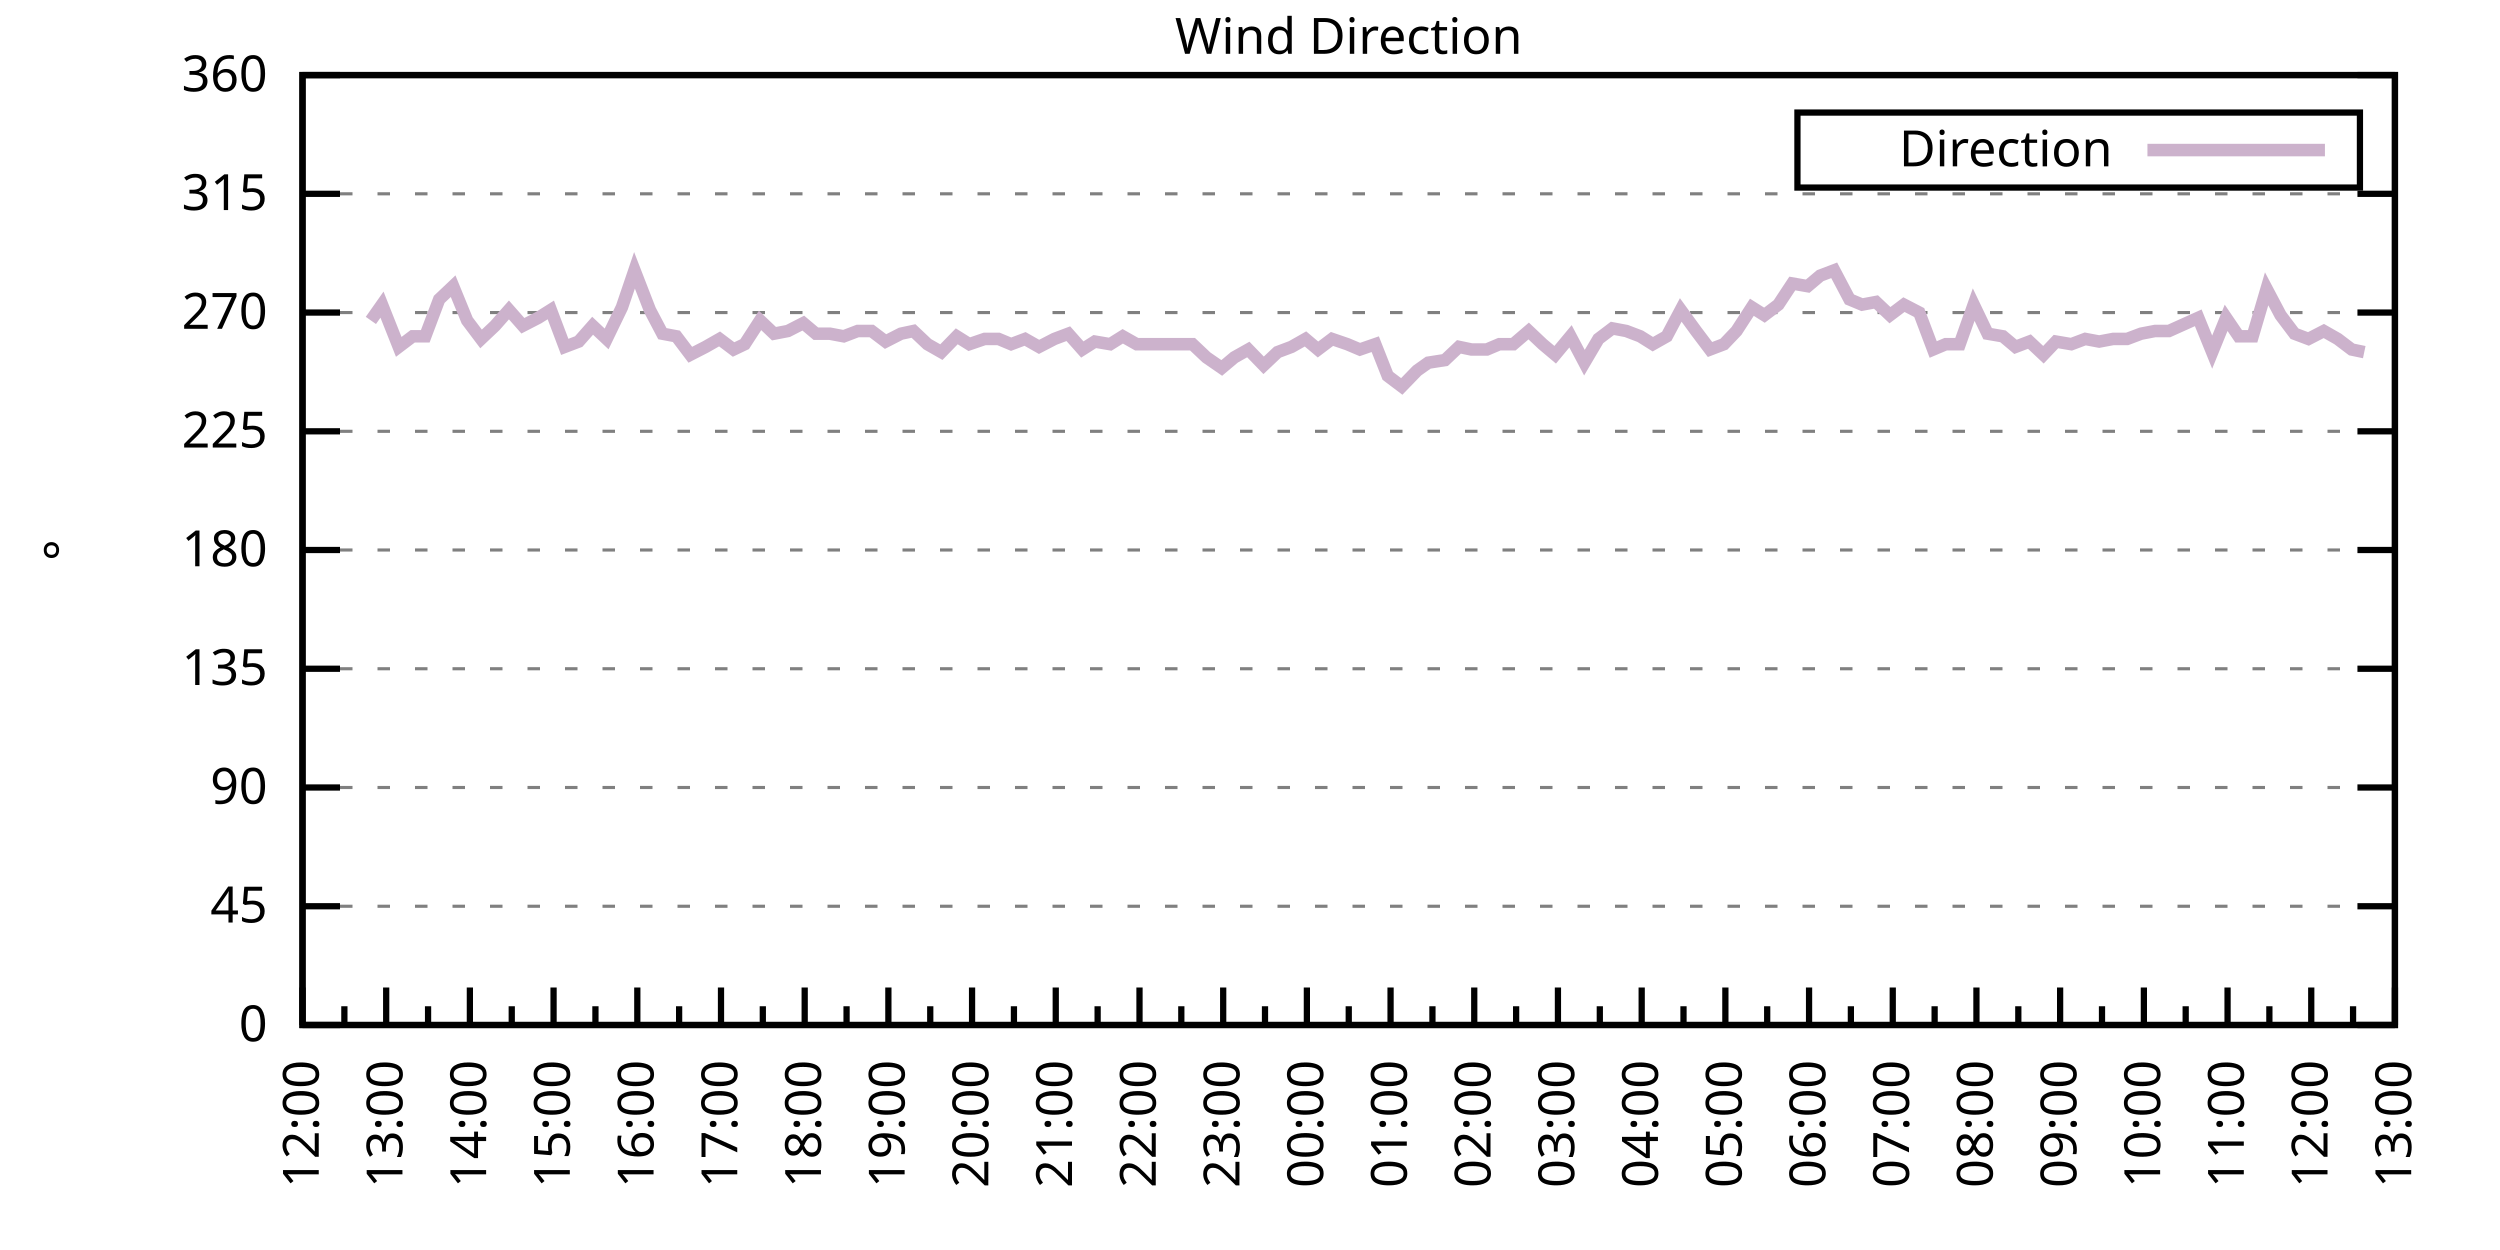
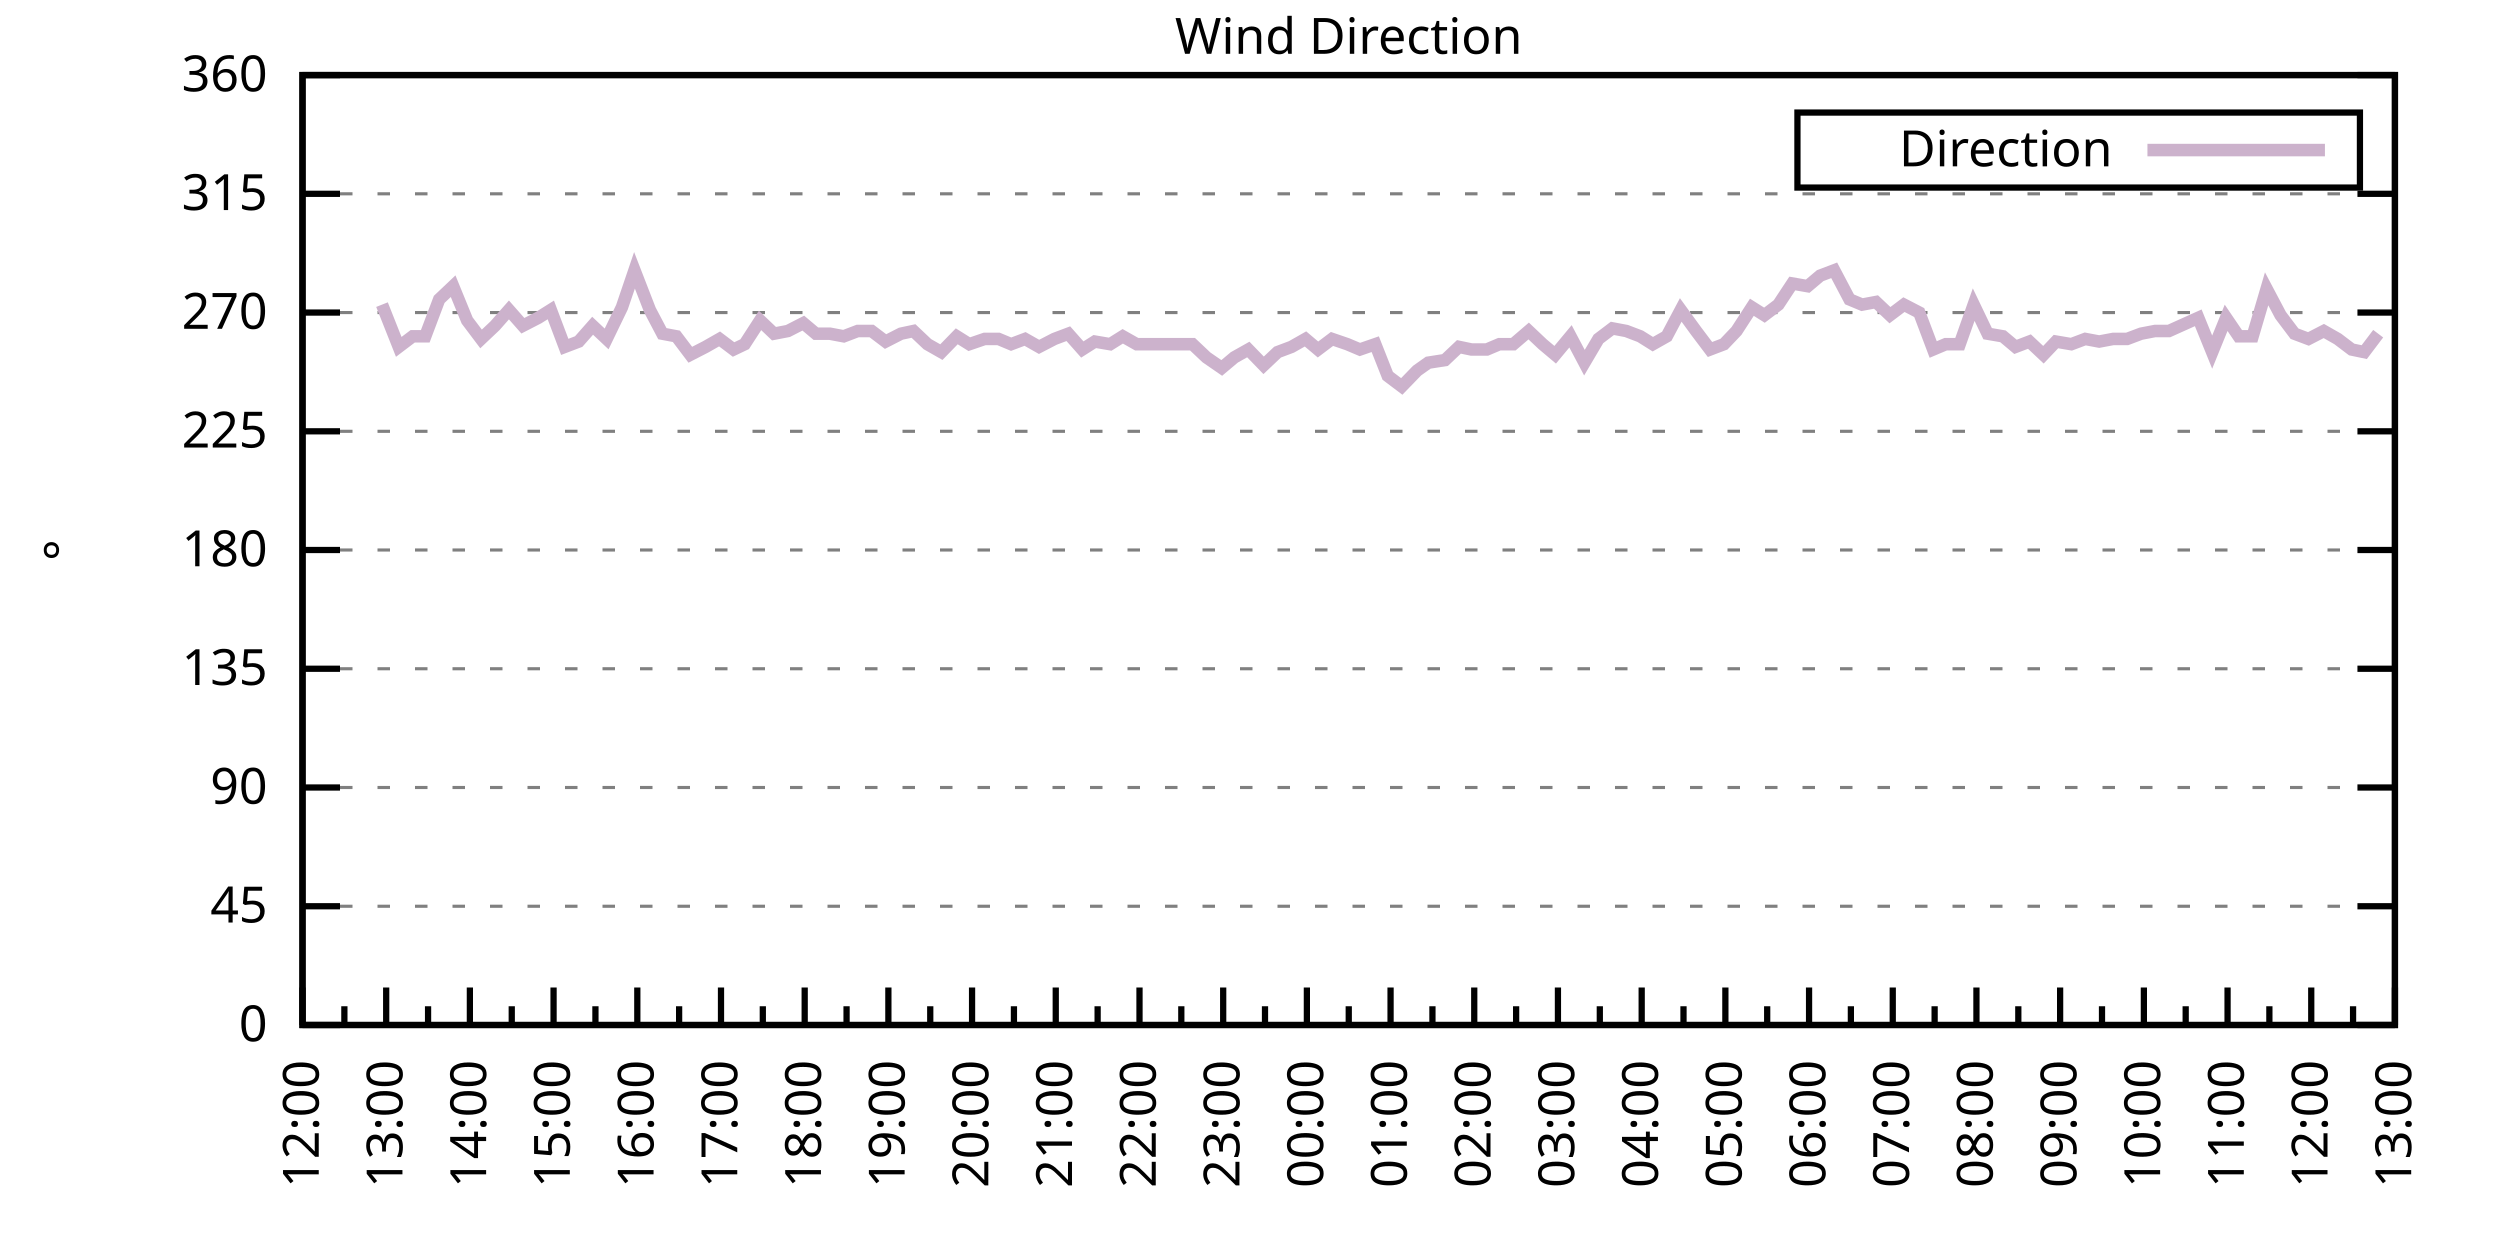
<svg xmlns="http://www.w3.org/2000/svg" xmlns:xlink="http://www.w3.org/1999/xlink" width="400" height="200" viewBox="0 0 400 200">
  <g id="gnuplot_canvas">
    <rect x="0" y="0" width="400" height="200" fill="none" />
    <defs>
      <circle id="gpDot" r="0.5" stroke-width="0.5" stroke="currentColor" />
      <path id="gpPt0" stroke-width="0.333" stroke="currentColor" d="M-1,0 h2 M0,-1 v2" />
      <path id="gpPt1" stroke-width="0.333" stroke="currentColor" d="M-1,-1 L1,1 M1,-1 L-1,1" />
      <path id="gpPt2" stroke-width="0.333" stroke="currentColor" d="M-1,0 L1,0 M0,-1 L0,1 M-1,-1 L1,1 M-1,1 L1,-1" />
      <rect id="gpPt3" stroke-width="0.333" stroke="currentColor" x="-1" y="-1" width="2" height="2" />
      <rect id="gpPt4" stroke-width="0.333" stroke="currentColor" fill="currentColor" x="-1" y="-1" width="2" height="2" />
      <circle id="gpPt5" stroke-width="0.333" stroke="currentColor" cx="0" cy="0" r="1" />
      <use xlink:href="#gpPt5" id="gpPt6" fill="currentColor" stroke="none" />
      <path id="gpPt7" stroke-width="0.333" stroke="currentColor" d="M0,-1.33 L-1.33,0.67 L1.33,0.67 z" />
      <use xlink:href="#gpPt7" id="gpPt8" fill="currentColor" stroke="none" />
      <use xlink:href="#gpPt7" id="gpPt9" stroke="currentColor" transform="rotate(180)" />
      <use xlink:href="#gpPt9" id="gpPt10" fill="currentColor" stroke="none" />
      <use xlink:href="#gpPt3" id="gpPt11" stroke="currentColor" transform="rotate(45)" />
      <use xlink:href="#gpPt11" id="gpPt12" fill="currentColor" stroke="none" />
      <path id="gpPt13" stroke-width="0.333" stroke="currentColor" d="M0,1.330 L1.265,0.411 L0.782,-1.067 L-0.782,-1.076 L-1.265,0.411 z" />
      <use xlink:href="#gpPt13" id="gpPt14" fill="currentColor" stroke="none" />
      <filter id="textbox" filterUnits="objectBoundingBox" x="0" y="0" height="1" width="1">
        <feFlood flood-color="white" flood-opacity="1" result="bgnd" />
        <feComposite in="SourceGraphic" in2="bgnd" operator="atop" />
      </filter>
      <filter id="greybox" filterUnits="objectBoundingBox" x="0" y="0" height="1" width="1">
        <feFlood flood-color="lightgrey" flood-opacity="1" result="grey" />
        <feComposite in="SourceGraphic" in2="grey" operator="atop" />
      </filter>
    </defs>
    <g fill="none" color="white" stroke="currentColor" stroke-width="1.00" stroke-linecap="butt" stroke-linejoin="miter">
</g>
    <g fill="none" color="black" stroke="currentColor" stroke-width="1.00" stroke-linecap="butt" stroke-linejoin="miter">
      <g stroke="none" shape-rendering="crispEdges">
        <polygon fill="rgb(255, 255, 255)" points="48.40,164.00 383.18,164.00 383.18,12.02 48.40,12.02 " />
      </g>
    </g>
    <g fill="none" color="black" stroke="currentColor" stroke-width="1.00" stroke-linecap="butt" stroke-linejoin="miter">
</g>
    <g fill="none" color="black" stroke="black" stroke-width="0.50" stroke-linecap="butt" stroke-linejoin="miter">
</g>
    <g fill="none" color="gray" stroke="currentColor" stroke-width="0.50" stroke-linecap="butt" stroke-linejoin="miter">
      <path stroke="gray" stroke-dasharray="2,4" class="gridline" d="M48.40,164.00 L383.19,164.00  " />
    </g>
    <g fill="none" color="gray" stroke="gray" stroke-width="1.00" stroke-linecap="butt" stroke-linejoin="miter">
</g>
    <g fill="none" color="black" stroke="currentColor" stroke-width="1.00" stroke-linecap="butt" stroke-linejoin="miter">
      <path stroke="black" d="M48.40,164.00 L54.40,164.00 M383.19,164.00 L377.19,164.00  " />
      <g transform="translate(42.80,166.60)" stroke="none" fill="black" font-family="Sans" font-size="8.00" text-anchor="end">
        <text>
          <tspan font-family="Sans"> 0</tspan>
        </text>
      </g>
    </g>
    <g fill="none" color="black" stroke="currentColor" stroke-width="1.00" stroke-linecap="butt" stroke-linejoin="miter">
</g>
    <g fill="none" color="black" stroke="black" stroke-width="0.50" stroke-linecap="butt" stroke-linejoin="miter">
</g>
    <g fill="none" color="gray" stroke="currentColor" stroke-width="0.50" stroke-linecap="butt" stroke-linejoin="miter">
      <path stroke="gray" stroke-dasharray="2,4" class="gridline" d="M48.40,145.00 L383.19,145.00  " />
    </g>
    <g fill="none" color="gray" stroke="gray" stroke-width="1.00" stroke-linecap="butt" stroke-linejoin="miter">
</g>
    <g fill="none" color="black" stroke="currentColor" stroke-width="1.00" stroke-linecap="butt" stroke-linejoin="miter">
      <path stroke="black" d="M48.40,145.00 L54.40,145.00 M383.19,145.00 L377.19,145.00  " />
      <g transform="translate(42.80,147.60)" stroke="none" fill="black" font-family="Sans" font-size="8.00" text-anchor="end">
        <text>
          <tspan font-family="Sans"> 45</tspan>
        </text>
      </g>
    </g>
    <g fill="none" color="black" stroke="currentColor" stroke-width="1.00" stroke-linecap="butt" stroke-linejoin="miter">
</g>
    <g fill="none" color="black" stroke="black" stroke-width="0.50" stroke-linecap="butt" stroke-linejoin="miter">
</g>
    <g fill="none" color="gray" stroke="currentColor" stroke-width="0.50" stroke-linecap="butt" stroke-linejoin="miter">
      <path stroke="gray" stroke-dasharray="2,4" class="gridline" d="M48.40,126.00 L383.19,126.00  " />
    </g>
    <g fill="none" color="gray" stroke="gray" stroke-width="1.00" stroke-linecap="butt" stroke-linejoin="miter">
</g>
    <g fill="none" color="black" stroke="currentColor" stroke-width="1.00" stroke-linecap="butt" stroke-linejoin="miter">
      <path stroke="black" d="M48.40,126.00 L54.40,126.00 M383.19,126.00 L377.19,126.00  " />
      <g transform="translate(42.80,128.60)" stroke="none" fill="black" font-family="Sans" font-size="8.00" text-anchor="end">
        <text>
          <tspan font-family="Sans"> 90</tspan>
        </text>
      </g>
    </g>
    <g fill="none" color="black" stroke="currentColor" stroke-width="1.00" stroke-linecap="butt" stroke-linejoin="miter">
</g>
    <g fill="none" color="black" stroke="black" stroke-width="0.50" stroke-linecap="butt" stroke-linejoin="miter">
</g>
    <g fill="none" color="gray" stroke="currentColor" stroke-width="0.50" stroke-linecap="butt" stroke-linejoin="miter">
      <path stroke="gray" stroke-dasharray="2,4" class="gridline" d="M48.40,107.00 L383.19,107.00  " />
    </g>
    <g fill="none" color="gray" stroke="gray" stroke-width="1.00" stroke-linecap="butt" stroke-linejoin="miter">
</g>
    <g fill="none" color="black" stroke="currentColor" stroke-width="1.00" stroke-linecap="butt" stroke-linejoin="miter">
      <path stroke="black" d="M48.40,107.00 L54.40,107.00 M383.19,107.00 L377.19,107.00  " />
      <g transform="translate(42.80,109.60)" stroke="none" fill="black" font-family="Sans" font-size="8.00" text-anchor="end">
        <text>
          <tspan font-family="Sans"> 135</tspan>
        </text>
      </g>
    </g>
    <g fill="none" color="black" stroke="currentColor" stroke-width="1.00" stroke-linecap="butt" stroke-linejoin="miter">
</g>
    <g fill="none" color="black" stroke="black" stroke-width="0.50" stroke-linecap="butt" stroke-linejoin="miter">
</g>
    <g fill="none" color="gray" stroke="currentColor" stroke-width="0.50" stroke-linecap="butt" stroke-linejoin="miter">
      <path stroke="gray" stroke-dasharray="2,4" class="gridline" d="M48.40,88.00 L383.19,88.00  " />
    </g>
    <g fill="none" color="gray" stroke="gray" stroke-width="1.00" stroke-linecap="butt" stroke-linejoin="miter">
</g>
    <g fill="none" color="black" stroke="currentColor" stroke-width="1.00" stroke-linecap="butt" stroke-linejoin="miter">
      <path stroke="black" d="M48.40,88.00 L54.40,88.00 M383.19,88.00 L377.19,88.00  " />
      <g transform="translate(42.80,90.60)" stroke="none" fill="black" font-family="Sans" font-size="8.00" text-anchor="end">
        <text>
          <tspan font-family="Sans"> 180</tspan>
        </text>
      </g>
    </g>
    <g fill="none" color="black" stroke="currentColor" stroke-width="1.00" stroke-linecap="butt" stroke-linejoin="miter">
</g>
    <g fill="none" color="black" stroke="black" stroke-width="0.50" stroke-linecap="butt" stroke-linejoin="miter">
</g>
    <g fill="none" color="gray" stroke="currentColor" stroke-width="0.50" stroke-linecap="butt" stroke-linejoin="miter">
      <path stroke="gray" stroke-dasharray="2,4" class="gridline" d="M48.40,69.01 L383.19,69.01  " />
    </g>
    <g fill="none" color="gray" stroke="gray" stroke-width="1.00" stroke-linecap="butt" stroke-linejoin="miter">
</g>
    <g fill="none" color="black" stroke="currentColor" stroke-width="1.00" stroke-linecap="butt" stroke-linejoin="miter">
      <path stroke="black" d="M48.40,69.01 L54.40,69.01 M383.19,69.01 L377.19,69.01  " />
      <g transform="translate(42.80,71.61)" stroke="none" fill="black" font-family="Sans" font-size="8.00" text-anchor="end">
        <text>
          <tspan font-family="Sans"> 225</tspan>
        </text>
      </g>
    </g>
    <g fill="none" color="black" stroke="currentColor" stroke-width="1.00" stroke-linecap="butt" stroke-linejoin="miter">
</g>
    <g fill="none" color="black" stroke="black" stroke-width="0.50" stroke-linecap="butt" stroke-linejoin="miter">
</g>
    <g fill="none" color="gray" stroke="currentColor" stroke-width="0.50" stroke-linecap="butt" stroke-linejoin="miter">
      <path stroke="gray" stroke-dasharray="2,4" class="gridline" d="M48.40,50.01 L383.19,50.01  " />
    </g>
    <g fill="none" color="gray" stroke="gray" stroke-width="1.00" stroke-linecap="butt" stroke-linejoin="miter">
</g>
    <g fill="none" color="black" stroke="currentColor" stroke-width="1.00" stroke-linecap="butt" stroke-linejoin="miter">
      <path stroke="black" d="M48.40,50.01 L54.40,50.01 M383.19,50.01 L377.19,50.01  " />
      <g transform="translate(42.80,52.61)" stroke="none" fill="black" font-family="Sans" font-size="8.00" text-anchor="end">
        <text>
          <tspan font-family="Sans"> 270</tspan>
        </text>
      </g>
    </g>
    <g fill="none" color="black" stroke="currentColor" stroke-width="1.00" stroke-linecap="butt" stroke-linejoin="miter">
</g>
    <g fill="none" color="black" stroke="black" stroke-width="0.50" stroke-linecap="butt" stroke-linejoin="miter">
</g>
    <g fill="none" color="gray" stroke="currentColor" stroke-width="0.50" stroke-linecap="butt" stroke-linejoin="miter">
      <path stroke="gray" stroke-dasharray="2,4" class="gridline" d="M48.40,31.01 L383.19,31.01  " />
    </g>
    <g fill="none" color="gray" stroke="gray" stroke-width="1.00" stroke-linecap="butt" stroke-linejoin="miter">
</g>
    <g fill="none" color="black" stroke="currentColor" stroke-width="1.00" stroke-linecap="butt" stroke-linejoin="miter">
      <path stroke="black" d="M48.40,31.01 L54.40,31.01 M383.19,31.01 L377.19,31.01  " />
      <g transform="translate(42.80,33.61)" stroke="none" fill="black" font-family="Sans" font-size="8.00" text-anchor="end">
        <text>
          <tspan font-family="Sans"> 315</tspan>
        </text>
      </g>
    </g>
    <g fill="none" color="black" stroke="currentColor" stroke-width="1.00" stroke-linecap="butt" stroke-linejoin="miter">
</g>
    <g fill="none" color="black" stroke="black" stroke-width="0.50" stroke-linecap="butt" stroke-linejoin="miter">
</g>
    <g fill="none" color="gray" stroke="currentColor" stroke-width="0.50" stroke-linecap="butt" stroke-linejoin="miter">
      <path stroke="gray" stroke-dasharray="2,4" class="gridline" d="M48.40,12.01 L383.19,12.01  " />
    </g>
    <g fill="none" color="gray" stroke="gray" stroke-width="1.00" stroke-linecap="butt" stroke-linejoin="miter">
</g>
    <g fill="none" color="black" stroke="currentColor" stroke-width="1.00" stroke-linecap="butt" stroke-linejoin="miter">
      <path stroke="black" d="M48.40,12.01 L54.40,12.01 M383.19,12.01 L377.19,12.01  " />
      <g transform="translate(42.80,14.61)" stroke="none" fill="black" font-family="Sans" font-size="8.00" text-anchor="end">
        <text>
          <tspan font-family="Sans"> 360</tspan>
        </text>
      </g>
    </g>
    <g fill="none" color="black" stroke="currentColor" stroke-width="1.00" stroke-linecap="butt" stroke-linejoin="miter">
      <path stroke="black" d="M48.40,164.00 L48.40,158.00  " />
      <g transform="translate(51.00,169.60) rotate(270)" stroke="none" fill="black" font-family="Sans" font-size="8.00" text-anchor="end">
        <text>
          <tspan font-family="Sans">12:00</tspan>
        </text>
      </g>
    </g>
    <g fill="none" color="black" stroke="currentColor" stroke-width="1.00" stroke-linecap="butt" stroke-linejoin="miter">
      <path stroke="black" d="M55.10,164.00 L55.10,161.00 M61.79,164.00 L61.79,158.00  " />
      <g transform="translate(64.39,169.60) rotate(270)" stroke="none" fill="black" font-family="Sans" font-size="8.00" text-anchor="end">
        <text>
          <tspan font-family="Sans">13:00</tspan>
        </text>
      </g>
    </g>
    <g fill="none" color="black" stroke="currentColor" stroke-width="1.00" stroke-linecap="butt" stroke-linejoin="miter">
      <path stroke="black" d="M68.49,164.00 L68.49,161.00 M75.18,164.00 L75.18,158.00  " />
      <g transform="translate(77.78,169.60) rotate(270)" stroke="none" fill="black" font-family="Sans" font-size="8.00" text-anchor="end">
        <text>
          <tspan font-family="Sans">14:00</tspan>
        </text>
      </g>
    </g>
    <g fill="none" color="black" stroke="currentColor" stroke-width="1.00" stroke-linecap="butt" stroke-linejoin="miter">
      <path stroke="black" d="M81.88,164.00 L81.88,161.00 M88.57,164.00 L88.57,158.00  " />
      <g transform="translate(91.17,169.60) rotate(270)" stroke="none" fill="black" font-family="Sans" font-size="8.00" text-anchor="end">
        <text>
          <tspan font-family="Sans">15:00</tspan>
        </text>
      </g>
    </g>
    <g fill="none" color="black" stroke="currentColor" stroke-width="1.00" stroke-linecap="butt" stroke-linejoin="miter">
      <path stroke="black" d="M95.27,164.00 L95.27,161.00 M101.97,164.00 L101.97,158.00  " />
      <g transform="translate(104.57,169.60) rotate(270)" stroke="none" fill="black" font-family="Sans" font-size="8.00" text-anchor="end">
        <text>
          <tspan font-family="Sans">16:00</tspan>
        </text>
      </g>
    </g>
    <g fill="none" color="black" stroke="currentColor" stroke-width="1.00" stroke-linecap="butt" stroke-linejoin="miter">
      <path stroke="black" d="M108.66,164.00 L108.66,161.00 M115.36,164.00 L115.36,158.00  " />
      <g transform="translate(117.96,169.60) rotate(270)" stroke="none" fill="black" font-family="Sans" font-size="8.00" text-anchor="end">
        <text>
          <tspan font-family="Sans">17:00</tspan>
        </text>
      </g>
    </g>
    <g fill="none" color="black" stroke="currentColor" stroke-width="1.00" stroke-linecap="butt" stroke-linejoin="miter">
      <path stroke="black" d="M122.05,164.00 L122.05,161.00 M128.75,164.00 L128.75,158.00  " />
      <g transform="translate(131.35,169.60) rotate(270)" stroke="none" fill="black" font-family="Sans" font-size="8.00" text-anchor="end">
        <text>
          <tspan font-family="Sans">18:00</tspan>
        </text>
      </g>
    </g>
    <g fill="none" color="black" stroke="currentColor" stroke-width="1.00" stroke-linecap="butt" stroke-linejoin="miter">
      <path stroke="black" d="M135.45,164.00 L135.45,161.00 M142.14,164.00 L142.14,158.00  " />
      <g transform="translate(144.74,169.60) rotate(270)" stroke="none" fill="black" font-family="Sans" font-size="8.00" text-anchor="end">
        <text>
          <tspan font-family="Sans">19:00</tspan>
        </text>
      </g>
    </g>
    <g fill="none" color="black" stroke="currentColor" stroke-width="1.00" stroke-linecap="butt" stroke-linejoin="miter">
      <path stroke="black" d="M148.84,164.00 L148.84,161.00 M155.53,164.00 L155.53,158.00  " />
      <g transform="translate(158.13,169.60) rotate(270)" stroke="none" fill="black" font-family="Sans" font-size="8.00" text-anchor="end">
        <text>
          <tspan font-family="Sans">20:00</tspan>
        </text>
      </g>
    </g>
    <g fill="none" color="black" stroke="currentColor" stroke-width="1.00" stroke-linecap="butt" stroke-linejoin="miter">
      <path stroke="black" d="M162.23,164.00 L162.23,161.00 M168.92,164.00 L168.92,158.00  " />
      <g transform="translate(171.52,169.60) rotate(270)" stroke="none" fill="black" font-family="Sans" font-size="8.00" text-anchor="end">
        <text>
          <tspan font-family="Sans">21:00</tspan>
        </text>
      </g>
    </g>
    <g fill="none" color="black" stroke="currentColor" stroke-width="1.00" stroke-linecap="butt" stroke-linejoin="miter">
      <path stroke="black" d="M175.62,164.00 L175.62,161.00 M182.32,164.00 L182.32,158.00  " />
      <g transform="translate(184.92,169.60) rotate(270)" stroke="none" fill="black" font-family="Sans" font-size="8.00" text-anchor="end">
        <text>
          <tspan font-family="Sans">22:00</tspan>
        </text>
      </g>
    </g>
    <g fill="none" color="black" stroke="currentColor" stroke-width="1.00" stroke-linecap="butt" stroke-linejoin="miter">
      <path stroke="black" d="M189.01,164.00 L189.01,161.00 M195.71,164.00 L195.71,158.00  " />
      <g transform="translate(198.31,169.60) rotate(270)" stroke="none" fill="black" font-family="Sans" font-size="8.00" text-anchor="end">
        <text>
          <tspan font-family="Sans">23:00</tspan>
        </text>
      </g>
    </g>
    <g fill="none" color="black" stroke="currentColor" stroke-width="1.00" stroke-linecap="butt" stroke-linejoin="miter">
      <path stroke="black" d="M202.40,164.00 L202.40,161.00 M209.10,164.00 L209.10,158.00  " />
      <g transform="translate(211.70,169.60) rotate(270)" stroke="none" fill="black" font-family="Sans" font-size="8.00" text-anchor="end">
        <text>
          <tspan font-family="Sans">00:00</tspan>
        </text>
      </g>
    </g>
    <g fill="none" color="black" stroke="currentColor" stroke-width="1.00" stroke-linecap="butt" stroke-linejoin="miter">
      <path stroke="black" d="M215.80,164.00 L215.80,161.00 M222.49,164.00 L222.49,158.00  " />
      <g transform="translate(225.09,169.60) rotate(270)" stroke="none" fill="black" font-family="Sans" font-size="8.00" text-anchor="end">
        <text>
          <tspan font-family="Sans">01:00</tspan>
        </text>
      </g>
    </g>
    <g fill="none" color="black" stroke="currentColor" stroke-width="1.00" stroke-linecap="butt" stroke-linejoin="miter">
      <path stroke="black" d="M229.19,164.00 L229.19,161.00 M235.88,164.00 L235.88,158.00  " />
      <g transform="translate(238.48,169.60) rotate(270)" stroke="none" fill="black" font-family="Sans" font-size="8.00" text-anchor="end">
        <text>
          <tspan font-family="Sans">02:00</tspan>
        </text>
      </g>
    </g>
    <g fill="none" color="black" stroke="currentColor" stroke-width="1.00" stroke-linecap="butt" stroke-linejoin="miter">
      <path stroke="black" d="M242.58,164.00 L242.58,161.00 M249.27,164.00 L249.27,158.00  " />
      <g transform="translate(251.87,169.60) rotate(270)" stroke="none" fill="black" font-family="Sans" font-size="8.00" text-anchor="end">
        <text>
          <tspan font-family="Sans">03:00</tspan>
        </text>
      </g>
    </g>
    <g fill="none" color="black" stroke="currentColor" stroke-width="1.00" stroke-linecap="butt" stroke-linejoin="miter">
      <path stroke="black" d="M255.97,164.00 L255.97,161.00 M262.67,164.00 L262.67,158.00  " />
      <g transform="translate(265.27,169.60) rotate(270)" stroke="none" fill="black" font-family="Sans" font-size="8.00" text-anchor="end">
        <text>
          <tspan font-family="Sans">04:00</tspan>
        </text>
      </g>
    </g>
    <g fill="none" color="black" stroke="currentColor" stroke-width="1.00" stroke-linecap="butt" stroke-linejoin="miter">
      <path stroke="black" d="M269.36,164.00 L269.36,161.00 M276.06,164.00 L276.06,158.00  " />
      <g transform="translate(278.66,169.60) rotate(270)" stroke="none" fill="black" font-family="Sans" font-size="8.00" text-anchor="end">
        <text>
          <tspan font-family="Sans">05:00</tspan>
        </text>
      </g>
    </g>
    <g fill="none" color="black" stroke="currentColor" stroke-width="1.00" stroke-linecap="butt" stroke-linejoin="miter">
      <path stroke="black" d="M282.75,164.00 L282.75,161.00 M289.45,164.00 L289.45,158.00  " />
      <g transform="translate(292.05,169.60) rotate(270)" stroke="none" fill="black" font-family="Sans" font-size="8.00" text-anchor="end">
        <text>
          <tspan font-family="Sans">06:00</tspan>
        </text>
      </g>
    </g>
    <g fill="none" color="black" stroke="currentColor" stroke-width="1.00" stroke-linecap="butt" stroke-linejoin="miter">
      <path stroke="black" d="M296.14,164.00 L296.14,161.00 M302.84,164.00 L302.84,158.00  " />
      <g transform="translate(305.44,169.60) rotate(270)" stroke="none" fill="black" font-family="Sans" font-size="8.00" text-anchor="end">
        <text>
          <tspan font-family="Sans">07:00</tspan>
        </text>
      </g>
    </g>
    <g fill="none" color="black" stroke="currentColor" stroke-width="1.00" stroke-linecap="butt" stroke-linejoin="miter">
      <path stroke="black" d="M309.54,164.00 L309.54,161.00 M316.23,164.00 L316.23,158.00  " />
      <g transform="translate(318.83,169.60) rotate(270)" stroke="none" fill="black" font-family="Sans" font-size="8.00" text-anchor="end">
        <text>
          <tspan font-family="Sans">08:00</tspan>
        </text>
      </g>
    </g>
    <g fill="none" color="black" stroke="currentColor" stroke-width="1.00" stroke-linecap="butt" stroke-linejoin="miter">
      <path stroke="black" d="M322.93,164.00 L322.93,161.00 M329.62,164.00 L329.62,158.00  " />
      <g transform="translate(332.22,169.60) rotate(270)" stroke="none" fill="black" font-family="Sans" font-size="8.00" text-anchor="end">
        <text>
          <tspan font-family="Sans">09:00</tspan>
        </text>
      </g>
    </g>
    <g fill="none" color="black" stroke="currentColor" stroke-width="1.00" stroke-linecap="butt" stroke-linejoin="miter">
      <path stroke="black" d="M336.32,164.00 L336.32,161.00 M343.02,164.00 L343.02,158.00  " />
      <g transform="translate(345.62,169.60) rotate(270)" stroke="none" fill="black" font-family="Sans" font-size="8.00" text-anchor="end">
        <text>
          <tspan font-family="Sans">10:00</tspan>
        </text>
      </g>
    </g>
    <g fill="none" color="black" stroke="currentColor" stroke-width="1.00" stroke-linecap="butt" stroke-linejoin="miter">
      <path stroke="black" d="M349.71,164.00 L349.71,161.00 M356.41,164.00 L356.41,158.00  " />
      <g transform="translate(359.01,169.60) rotate(270)" stroke="none" fill="black" font-family="Sans" font-size="8.00" text-anchor="end">
        <text>
          <tspan font-family="Sans">11:00</tspan>
        </text>
      </g>
    </g>
    <g fill="none" color="black" stroke="currentColor" stroke-width="1.00" stroke-linecap="butt" stroke-linejoin="miter">
      <path stroke="black" d="M363.10,164.00 L363.10,161.00 M369.80,164.00 L369.80,158.00  " />
      <g transform="translate(372.40,169.60) rotate(270)" stroke="none" fill="black" font-family="Sans" font-size="8.00" text-anchor="end">
        <text>
          <tspan font-family="Sans">12:00</tspan>
        </text>
      </g>
    </g>
    <g fill="none" color="black" stroke="currentColor" stroke-width="1.00" stroke-linecap="butt" stroke-linejoin="miter">
      <path stroke="black" d="M376.49,164.00 L376.49,161.00 M383.19,164.00 L383.19,158.00  " />
      <g transform="translate(385.79,169.60) rotate(270)" stroke="none" fill="black" font-family="Sans" font-size="8.00" text-anchor="end">
        <text>
          <tspan font-family="Sans">13:00</tspan>
        </text>
      </g>
    </g>
    <g fill="none" color="black" stroke="currentColor" stroke-width="1.00" stroke-linecap="butt" stroke-linejoin="miter">
</g>
    <g fill="none" color="black" stroke="currentColor" stroke-width="1.00" stroke-linecap="butt" stroke-linejoin="miter">
      <path stroke="black" d="M48.40,12.01 L48.40,164.00 L383.19,164.00 L383.19,12.01 L48.40,12.01 Z  " />
    </g>
    <g fill="none" color="black" stroke="currentColor" stroke-width="1.00" stroke-linecap="butt" stroke-linejoin="miter">
      <g transform="translate(12.80,88.01) rotate(270)" stroke="none" fill="black" font-family="Sans" font-size="8.00" text-anchor="middle">
        <text>
          <tspan font-family="Sans">°</tspan>
        </text>
      </g>
    </g>
    <g fill="none" color="black" stroke="currentColor" stroke-width="1.00" stroke-linecap="butt" stroke-linejoin="miter">
</g>
    <g fill="none" color="black" stroke="currentColor" stroke-width="1.00" stroke-linecap="butt" stroke-linejoin="miter">
      <path stroke="black" d="M287.59,30.01 L287.59,18.01 L377.59,18.01 L377.59,30.01 L287.59,30.01 Z  " />
    </g>
    <g id="Wind_direction_plot_1">
      <g fill="none" color="white" stroke="black" stroke-width="2.00" stroke-linecap="butt" stroke-linejoin="miter">
</g>
      <g fill="none" color="black" stroke="currentColor" stroke-width="2.00" stroke-linecap="butt" stroke-linejoin="miter">
        <g transform="translate(337.99,26.61)" stroke="none" fill="black" font-family="Sans" font-size="8.00" text-anchor="end">
          <text>
            <tspan font-family="Sans">Direction</tspan>
          </text>
        </g>
      </g>
      <g fill="none" color="black" stroke="currentColor" stroke-width="2.00" stroke-linecap="butt" stroke-linejoin="miter">
-         <path stroke="rgb(204, 178, 204)" d="M343.59,24.01 L371.99,24.01 M59.34,51.27 L61.12,48.74 L63.80,55.50 L66.03,53.81 L68.04,53.81 L70.27,47.90   L72.50,45.79 L74.74,51.27 L76.97,54.23 L79.20,52.12 L81.43,49.59 L83.66,52.12 L86.12,50.85 L88.13,49.59   L90.36,55.50 L92.59,54.65 L94.82,52.12 L97.06,54.23 L99.51,49.16 L101.52,43.25 L103.98,49.59 L105.98,53.39   L108.22,53.81 L110.45,56.76 L112.90,55.50 L115.13,54.23 L117.37,55.92 L119.15,55.07 L121.61,51.27 L123.84,53.39   L126.07,52.96 L128.53,51.70 L130.54,53.39 L132.77,53.39 L135.00,53.81 L137.23,52.96 L139.46,52.96 L141.69,54.65   L144.15,53.39 L146.16,52.96 L148.39,55.07 L150.62,56.34 L153.08,53.81 L155.09,55.07 L157.54,54.23 L159.77,54.23   L161.78,55.07 L164.01,54.23 L166.25,55.50 L168.70,54.23 L170.93,53.39 L173.17,55.92 L175.17,54.65 L177.63,55.07   L179.64,53.81 L181.87,55.07 L184.10,55.07 L186.33,55.07 L188.57,55.07 L190.80,55.07 L193.03,57.18 L195.48,58.87   L197.49,57.18 L199.73,55.92 L202.18,58.45 L204.41,56.34 L206.64,55.50 L208.88,54.23 L210.88,55.92 L213.12,54.23   L215.57,55.07 L217.58,55.92 L220.04,55.07 L222.04,60.14 L224.28,61.83 L226.73,59.30 L228.52,58.03 L231.20,57.61   L233.43,55.50 L235.44,55.92 L237.89,55.92 L239.90,55.07 L242.13,55.07 L244.59,52.96 L246.82,55.07 L248.83,56.76   L251.28,53.81 L253.51,58.03 L255.75,54.23 L257.98,52.54 L260.21,52.96 L262.44,53.81 L264.45,55.07 L266.68,53.81   L268.92,49.59 L271.37,52.96 L273.60,55.92 L275.83,55.07 L277.84,52.96 L280.30,49.16 L282.31,50.43 L284.54,48.74   L286.77,45.36 L289.23,45.79 L291.23,44.10 L293.47,43.25 L295.92,47.90 L297.93,48.74 L300.16,48.32 L302.39,50.43   L304.63,48.74 L307.08,50.01 L309.31,55.92 L311.32,55.07 L313.55,55.07 L315.79,48.74 L318.02,53.39 L320.47,53.81   L322.48,55.50 L324.71,54.65 L326.95,56.76 L328.95,54.65 L331.41,55.07 L333.64,54.23 L335.87,54.65 L338.10,54.23   L340.34,54.23 L342.57,53.39 L344.80,52.96 L347.03,52.96 L351.72,50.85 L353.95,56.34 L356.18,50.85 L358.19,53.81   L360.42,53.81 L362.66,46.21 L364.89,50.43 L367.12,53.39 L369.35,54.23 L371.81,52.96 L374.04,54.23 L376.27,55.92   L378.28,56.34  " />
+         <path stroke="rgb(204, 178, 204)" d="M343.59,24.01 L371.99,24.01 M61.12,48.74 L63.80,55.50 L66.03,53.81 L68.04,53.81 L70.27,47.90 L72.50,45.79   L74.74,51.27 L76.97,54.23 L79.20,52.12 L81.43,49.59 L83.66,52.12 L86.12,50.85 L88.13,49.59 L90.36,55.50   L92.59,54.65 L94.82,52.12 L97.06,54.23 L99.51,49.16 L101.52,43.25 L103.98,49.59 L105.98,53.39 L108.22,53.81   L110.45,56.76 L112.90,55.50 L115.13,54.23 L117.37,55.92 L119.15,55.07 L121.61,51.27 L123.84,53.39 L126.07,52.96   L128.53,51.70 L130.54,53.39 L132.77,53.39 L135.00,53.81 L137.23,52.96 L139.46,52.96 L141.69,54.65 L144.15,53.39   L146.16,52.96 L148.39,55.07 L150.62,56.34 L153.08,53.81 L155.09,55.07 L157.54,54.23 L159.77,54.23 L161.78,55.07   L164.01,54.23 L166.25,55.50 L168.70,54.23 L170.93,53.39 L173.17,55.92 L175.17,54.65 L177.63,55.07 L179.64,53.81   L181.87,55.07 L184.10,55.07 L186.33,55.07 L188.57,55.07 L190.80,55.07 L193.03,57.18 L195.48,58.87 L197.49,57.18   L199.73,55.92 L202.18,58.45 L204.41,56.34 L206.64,55.50 L208.88,54.23 L210.88,55.92 L213.12,54.23 L215.57,55.07   L217.58,55.92 L220.04,55.07 L222.04,60.14 L224.28,61.83 L226.73,59.30 L228.52,58.03 L231.20,57.61 L233.43,55.50   L235.44,55.92 L237.89,55.92 L239.90,55.07 L242.13,55.07 L244.59,52.96 L246.82,55.07 L248.83,56.76 L251.28,53.81   L253.51,58.03 L255.75,54.23 L257.98,52.54 L260.21,52.96 L262.44,53.81 L264.45,55.07 L266.68,53.81 L268.92,49.59   L271.37,52.96 L273.60,55.92 L275.83,55.07 L277.84,52.96 L280.30,49.16 L282.31,50.43 L284.54,48.74 L286.77,45.36   L289.23,45.79 L291.23,44.10 L293.47,43.25 L295.92,47.90 L297.93,48.74 L300.16,48.32 L302.39,50.43 L304.63,48.74   L307.08,50.01 L309.31,55.92 L311.32,55.07 L313.55,55.07 L315.79,48.74 L318.02,53.39 L320.47,53.81 L322.48,55.50   L324.71,54.65 L326.95,56.76 L328.95,54.65 L331.41,55.07 L333.64,54.23 L335.87,54.65 L338.10,54.23 L340.34,54.23   L342.57,53.39 L344.80,52.96 L347.03,52.96 L351.72,50.85 L353.95,56.34 L356.18,50.85 L358.19,53.81 L360.42,53.81   L362.66,46.21 L364.89,50.43 L367.12,53.39 L369.35,54.23 L371.81,52.96 L374.04,54.23 L376.27,55.92 L378.28,56.34   L380.51,53.39  " />
      </g>
    </g>
    <g fill="none" color="black" stroke="currentColor" stroke-width="2.00" stroke-linecap="butt" stroke-linejoin="miter">
</g>
    <g fill="none" color="black" stroke="black" stroke-width="1.00" stroke-linecap="butt" stroke-linejoin="miter">
</g>
    <g fill="none" color="black" stroke="currentColor" stroke-width="1.00" stroke-linecap="butt" stroke-linejoin="miter">
      <path stroke="black" d="M48.40,12.01 L48.40,164.00 L383.19,164.00 L383.19,12.01 L48.40,12.01 Z  " />
    </g>
    <g fill="none" color="black" stroke="currentColor" stroke-width="1.00" stroke-linecap="butt" stroke-linejoin="miter">
      <g transform="translate(215.79,8.61)" stroke="none" fill="black" font-family="Sans" font-size="8.00" text-anchor="middle">
        <text>
          <tspan font-family="Sans">Wind Direction</tspan>
        </text>
      </g>
    </g>
    <g fill="none" color="black" stroke="currentColor" stroke-width="1.00" stroke-linecap="butt" stroke-linejoin="miter">
</g>
  </g>
</svg>
